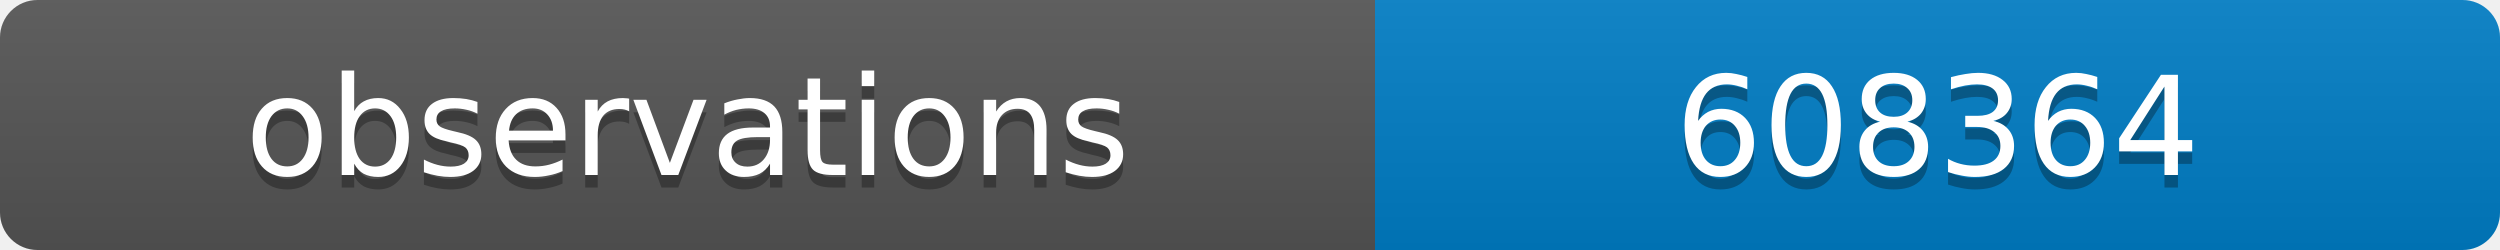
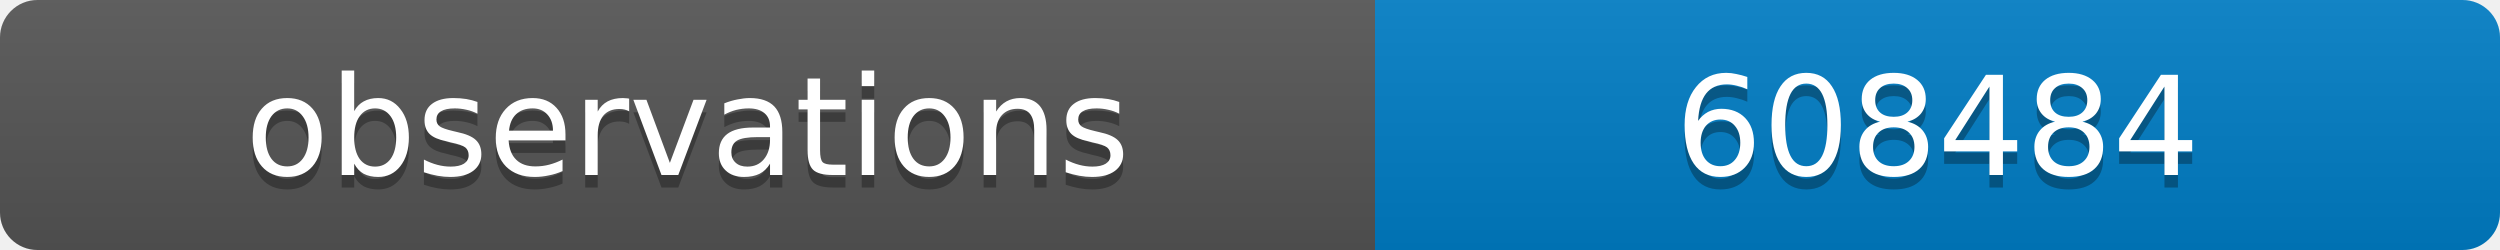
<svg xmlns="http://www.w3.org/2000/svg" width="200" height="20">
  <linearGradient id="b" x2="0" y2="100%">
    <stop offset="0" stop-color="#bbb" stop-opacity=".1" />
    <stop offset="1" stop-opacity=".1" />
  </linearGradient>
  <clipPath id="a">
    <rect width="200" height="20" rx="3" fill="#fff" />
  </clipPath>
  <g clip-path="url(#a)">
    <path fill="#555" d="M0 0h110v20H0z" />
    <path fill="#007ec6" d="M110 0h90v20H110z" />
    <path fill="url(#b)" d="M0 0h200v20H0z" />
  </g>
  <g fill="#fff" text-anchor="middle" font-family="DejaVu Sans,Verdana,Geneva,sans-serif" font-size="11">
    <text x="55" y="15" fill="#010101" fill-opacity=".3">observations</text>
    <text x="55" y="14">observations</text>
-     <text x="155" y="15" fill="#010101" fill-opacity=".3">608364</text>
-     <text x="155" y="14">608364</text>
+     <text x="155" y="15" fill="#010101" fill-opacity=".3">608484</text>
+     <text x="155" y="14">608484</text>
  </g>
</svg>
